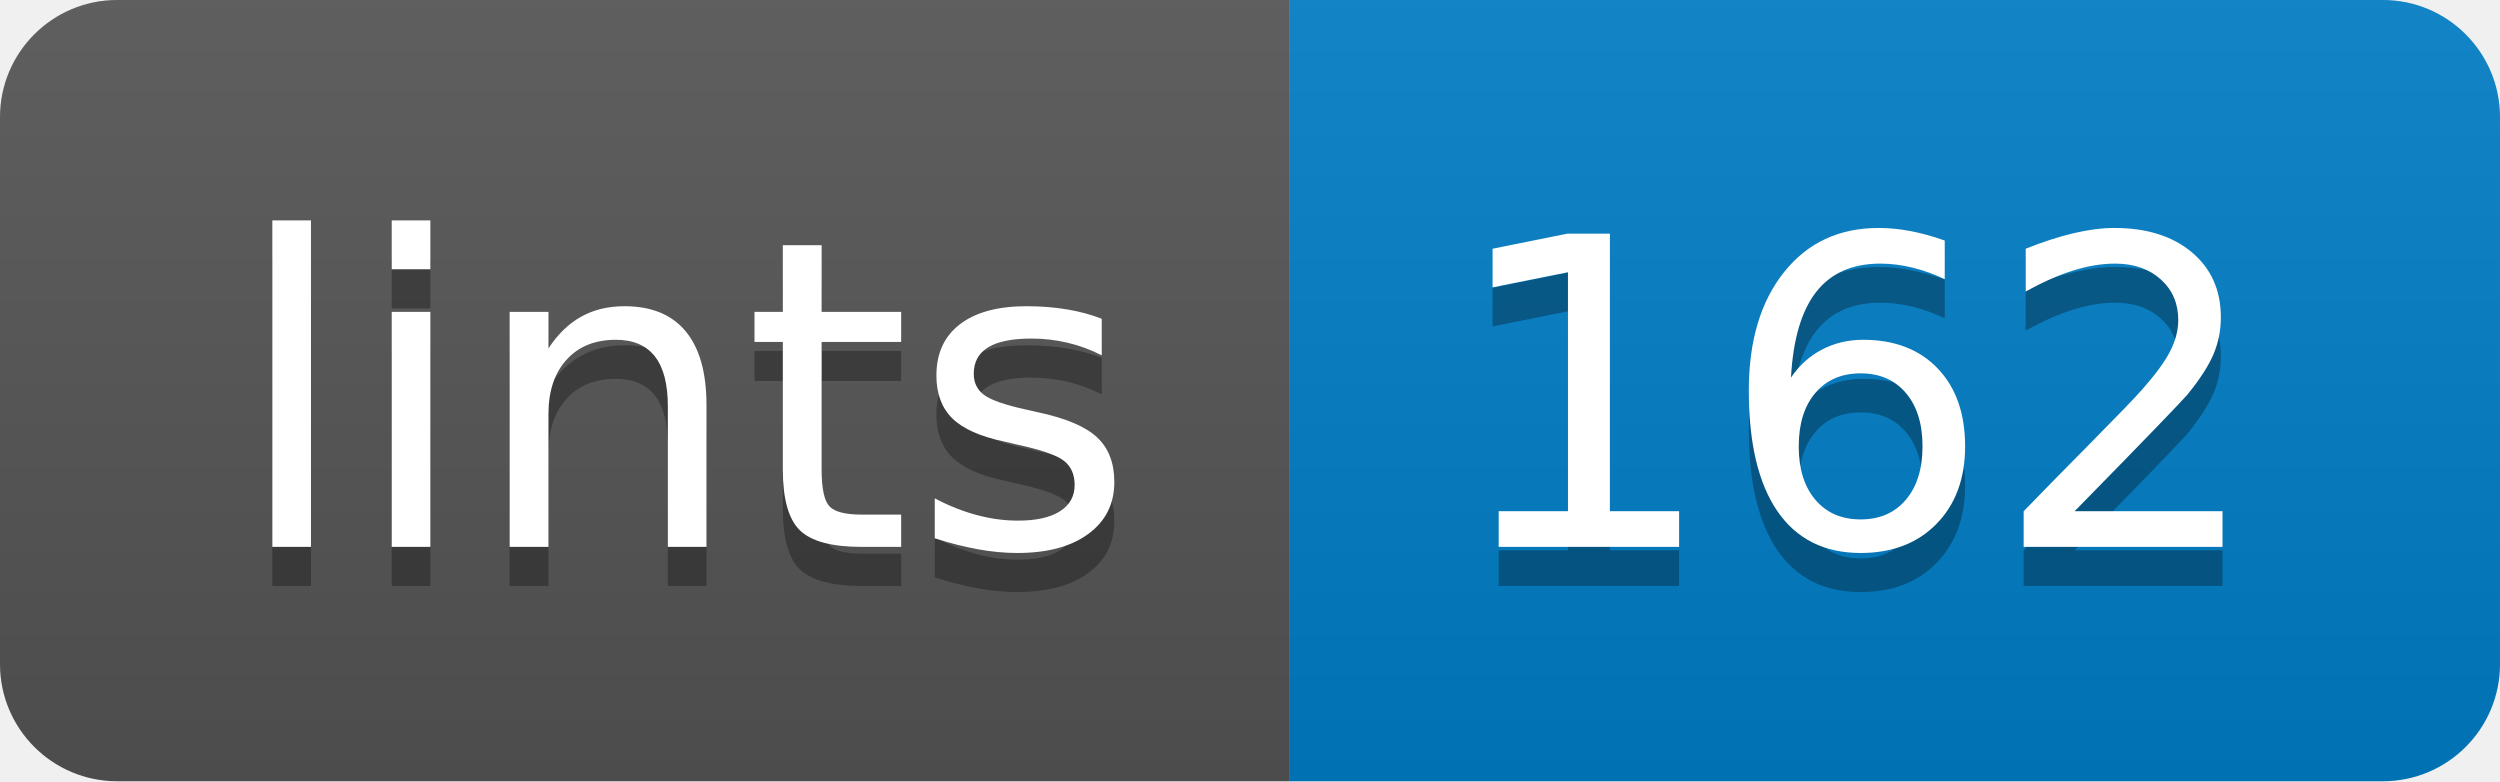
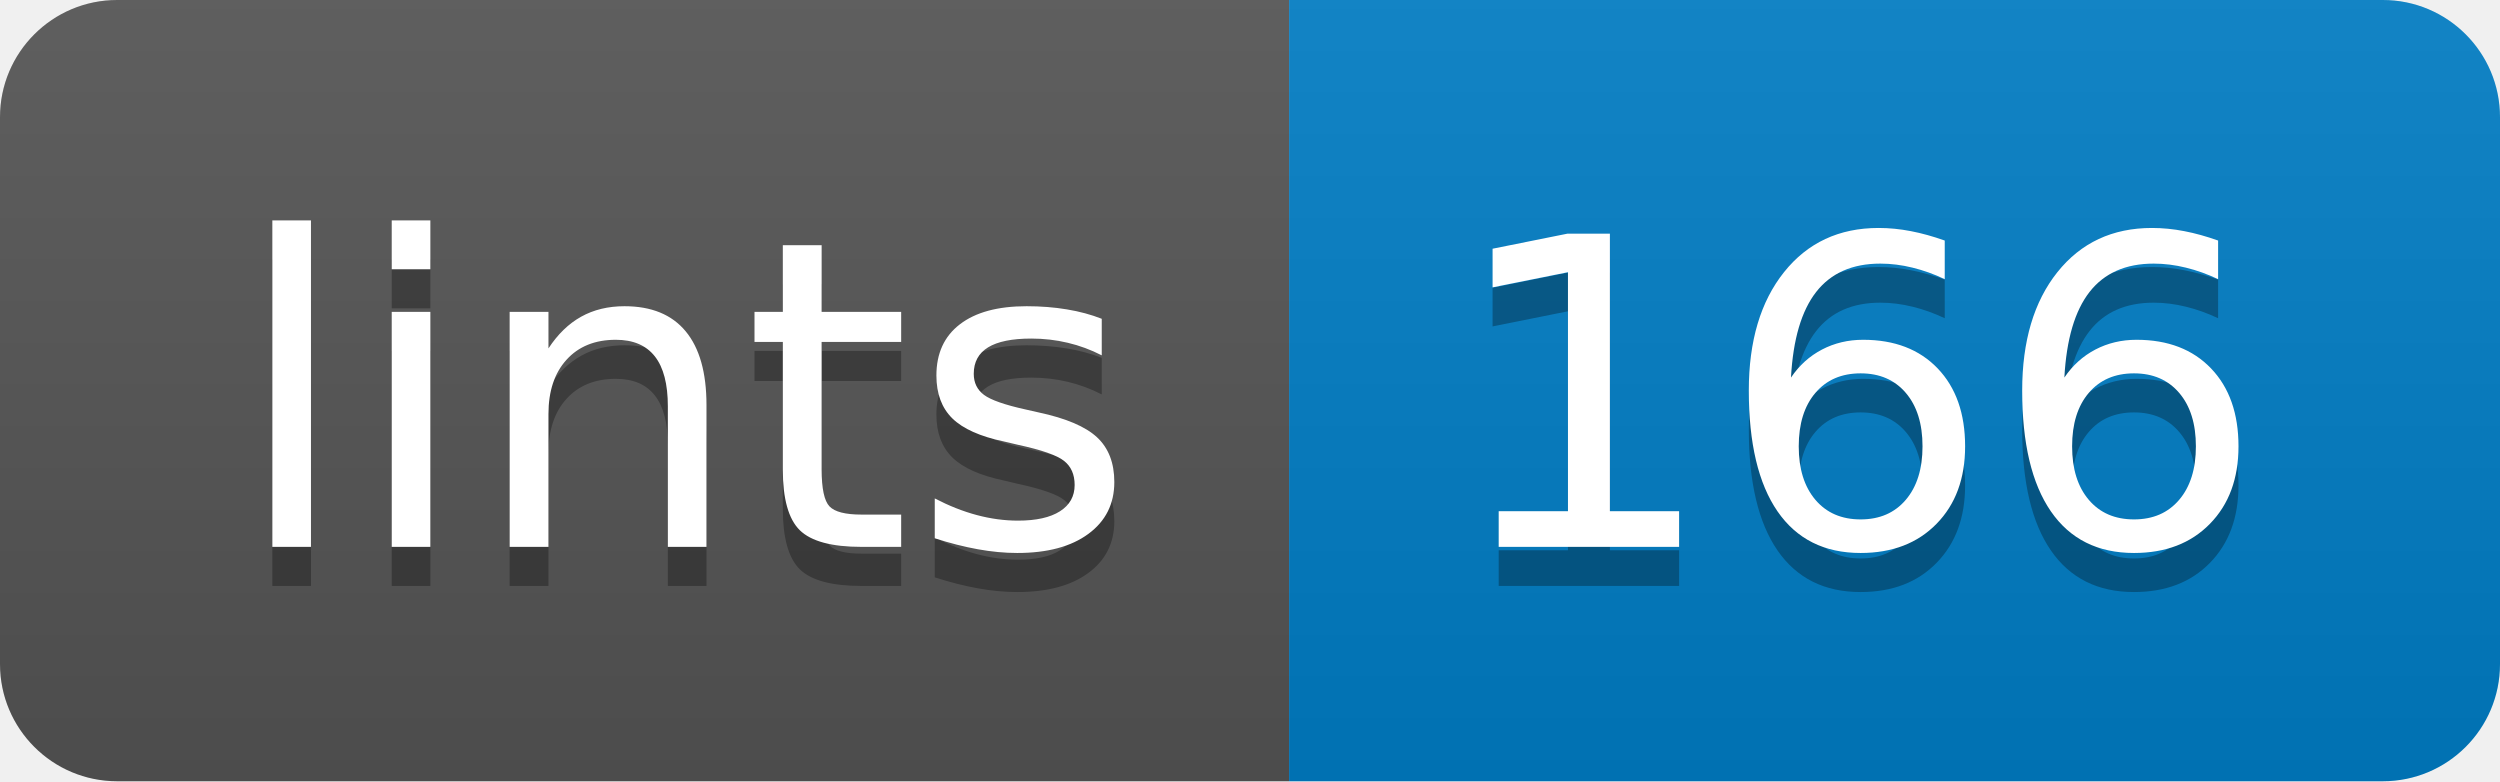
<svg xmlns="http://www.w3.org/2000/svg" width="64" height="20">
  <linearGradient id="b" x2="0" y2="100%">
    <stop offset="0" stop-color="#bbb" stop-opacity=".1" />
    <stop offset="1" stop-opacity=".1" />
  </linearGradient>
  <clipPath id="a">
    <rect width="64" height="20" rx="3" fill="#fff" />
  </clipPath>
  <g clip-path="url(#a)">
    <path fill="#555" d="M0 0h33v20H0z" />
    <path fill="#007ec6" d="M33 0h31v20H33z" />
    <path fill="url(#b)" d="M0 0h64v20H0z" />
  </g>
  <g fill="#fff" text-anchor="middle" font-family="DejaVu Sans,Verdana,Geneva,sans-serif" font-size="110">
    <text x="175" y="150" fill="#010101" fill-opacity=".3" transform="scale(.1)" textLength="230">lints</text>
    <text x="175" y="140" transform="scale(.1)" textLength="230">lints</text>
-     <text x="475" y="150" fill="#010101" fill-opacity=".3" transform="scale(.1)" textLength="210">162</text>
-     <text x="475" y="140" transform="scale(.1)" textLength="210">162</text>
+     <text x="475" y="150" fill="#010101" fill-opacity=".3" transform="scale(.1)" textLength="210">166</text>
+     <text x="475" y="140" transform="scale(.1)" textLength="210">166</text>
  </g>
</svg>
